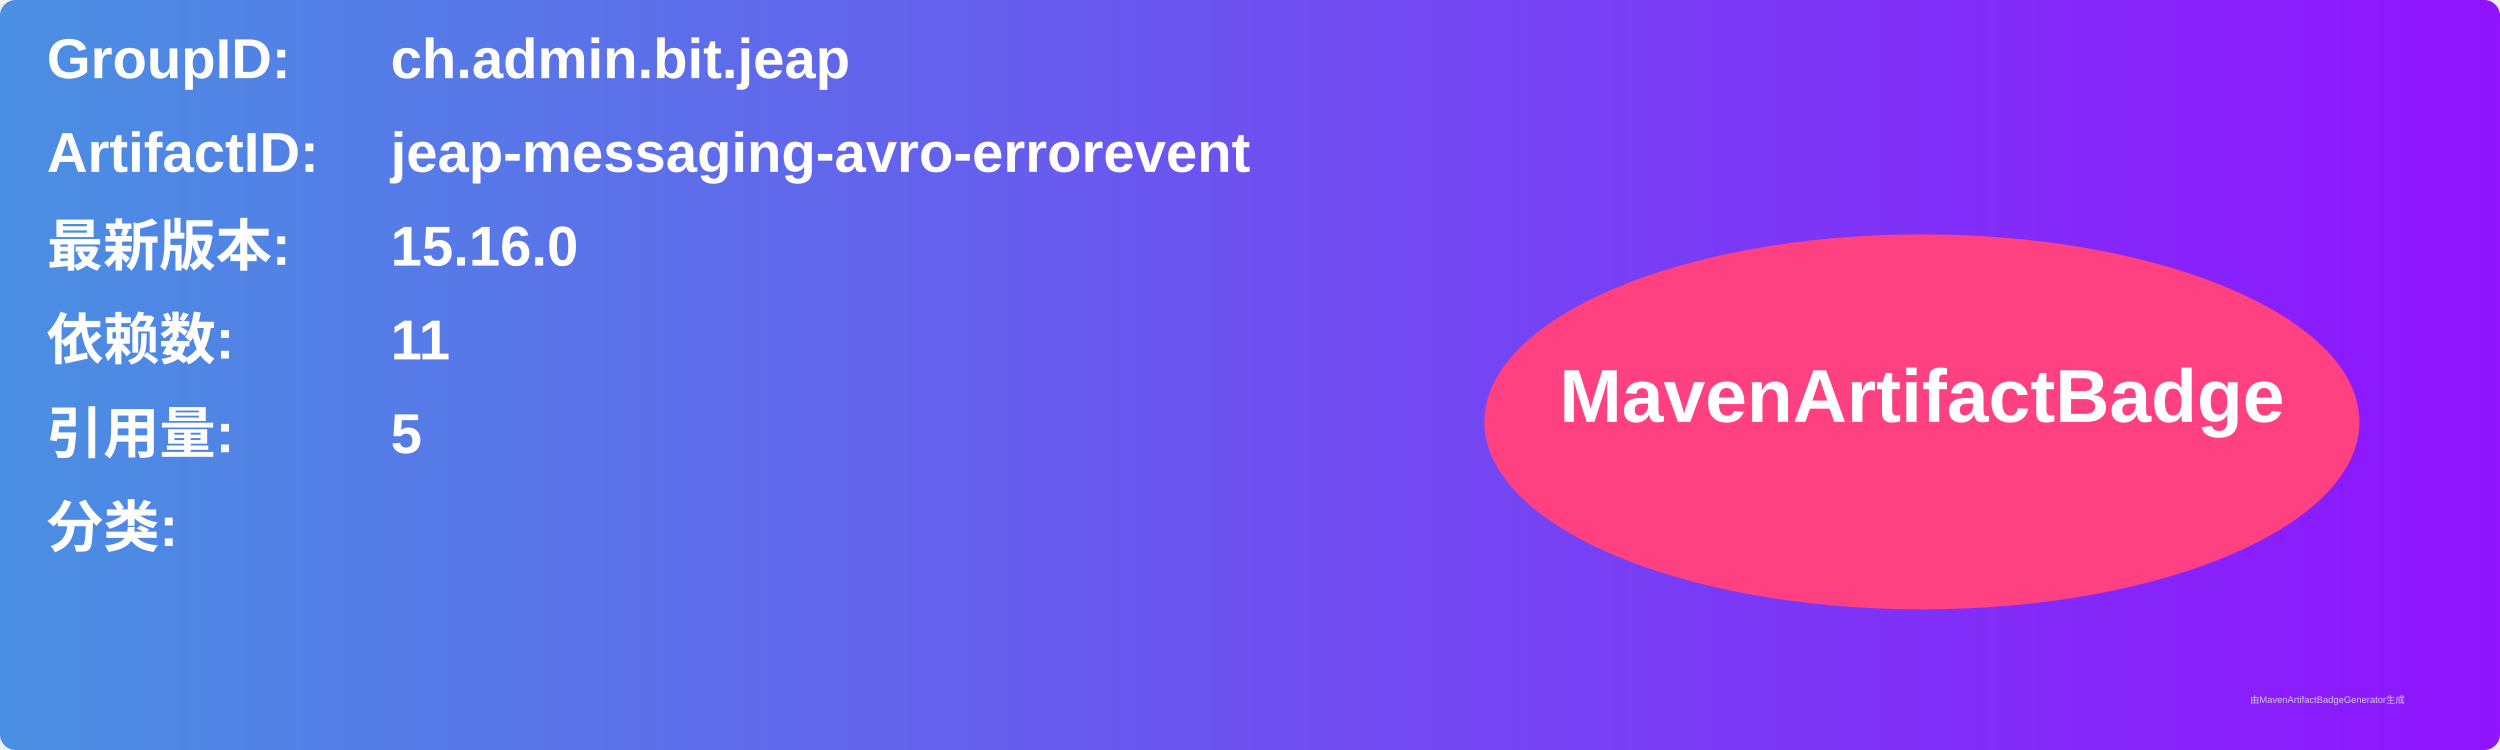
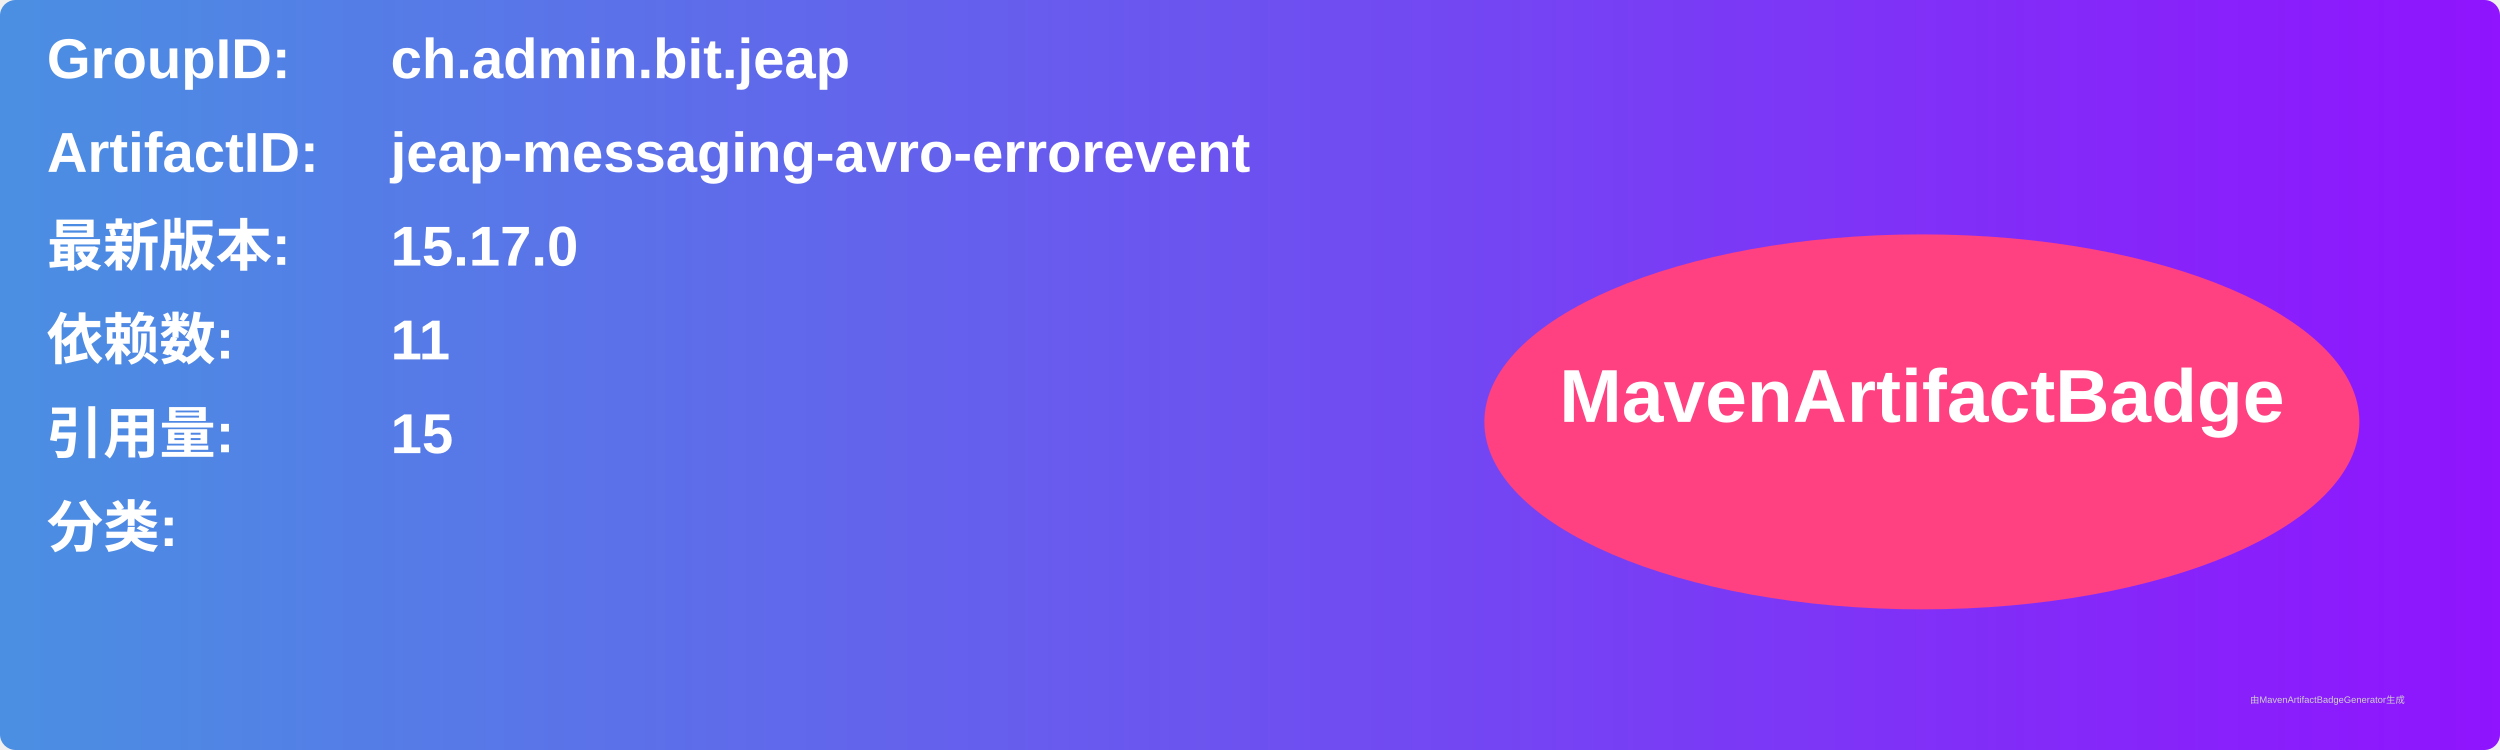
<svg xmlns="http://www.w3.org/2000/svg" width="800" height="240" viewBox="0 0 800 240">
  <linearGradient id="grad" x1="0%" y1="0%" x2="100%" y2="0%">
    <stop offset="0%" stop-color="#4a90e2" />
    <stop offset="100%" stop-color="#9013fe" />
  </linearGradient>
  <rect width="100%" height="100%" rx="5" ry="5" fill="url(#grad)" />
  <g transform="translate(15, 15)">
    <text x="0" y="10" font-family="Arial" font-size="18" fill="white" font-weight="bold" width="260">GroupID:</text>
    <text x="110" y="10" font-family="Arial" font-size="18" fill="white" font-weight="bold" width="460">ch.admin.bit.jeap</text>
    <text x="0" y="40" font-family="Arial" font-size="18" fill="white" font-weight="bold" width="260">ArtifactID:</text>
    <text x="110" y="40" font-family="Arial" font-size="18" fill="white" font-weight="bold" width="460">jeap-messaging-avro-errorevent</text>
    <text x="0" y="70" font-family="Arial" font-size="18" fill="white" font-weight="bold">最新版本:</text>
    <text x="110" y="70" font-family="Arial" font-size="18" fill="white" font-weight="bold">
-       <tspan font-weight="bold">15.16.0</tspan>
+       <tspan font-weight="bold">15.17.0</tspan>
    </text>
    <text x="0" y="100" font-family="Arial" font-size="18" fill="white" font-weight="bold">依赖数: </text>
    <text x="110" y="100" font-family="Arial" font-size="18" fill="white">
      <tspan font-weight="bold">11</tspan>
    </text>
    <text x="0" y="130" font-family="Arial" font-size="18" fill="white" font-weight="bold">引用量: </text>
    <text x="110" y="130" font-family="Arial" font-size="18" fill="white">
-       <tspan font-weight="bold">5</tspan>
+       <tspan font-weight="bold">15</tspan>
    </text>
    <text x="0" y="160" font-family="Arial" font-size="18" fill="white" font-weight="bold">分类:</text>
    <text x="10" y="190" font-family="Arial" font-size="10" fill="white">
      <tspan font-weight="bold" />
    </text>
    <ellipse cx="600" cy="120" rx="140" ry="60" fill="#ff4081" />
    <text x="600" y="120" text-anchor="middle" font-family="Arial" font-size="24" fill="white" font-weight="bold">MavenArtifactBadge</text>
  </g>
  <text x="720" y="225" font-family="Arial" font-size="3" fill="#d0d0d0">由MavenArtifactBadgeGenerator生成</text>
</svg>
